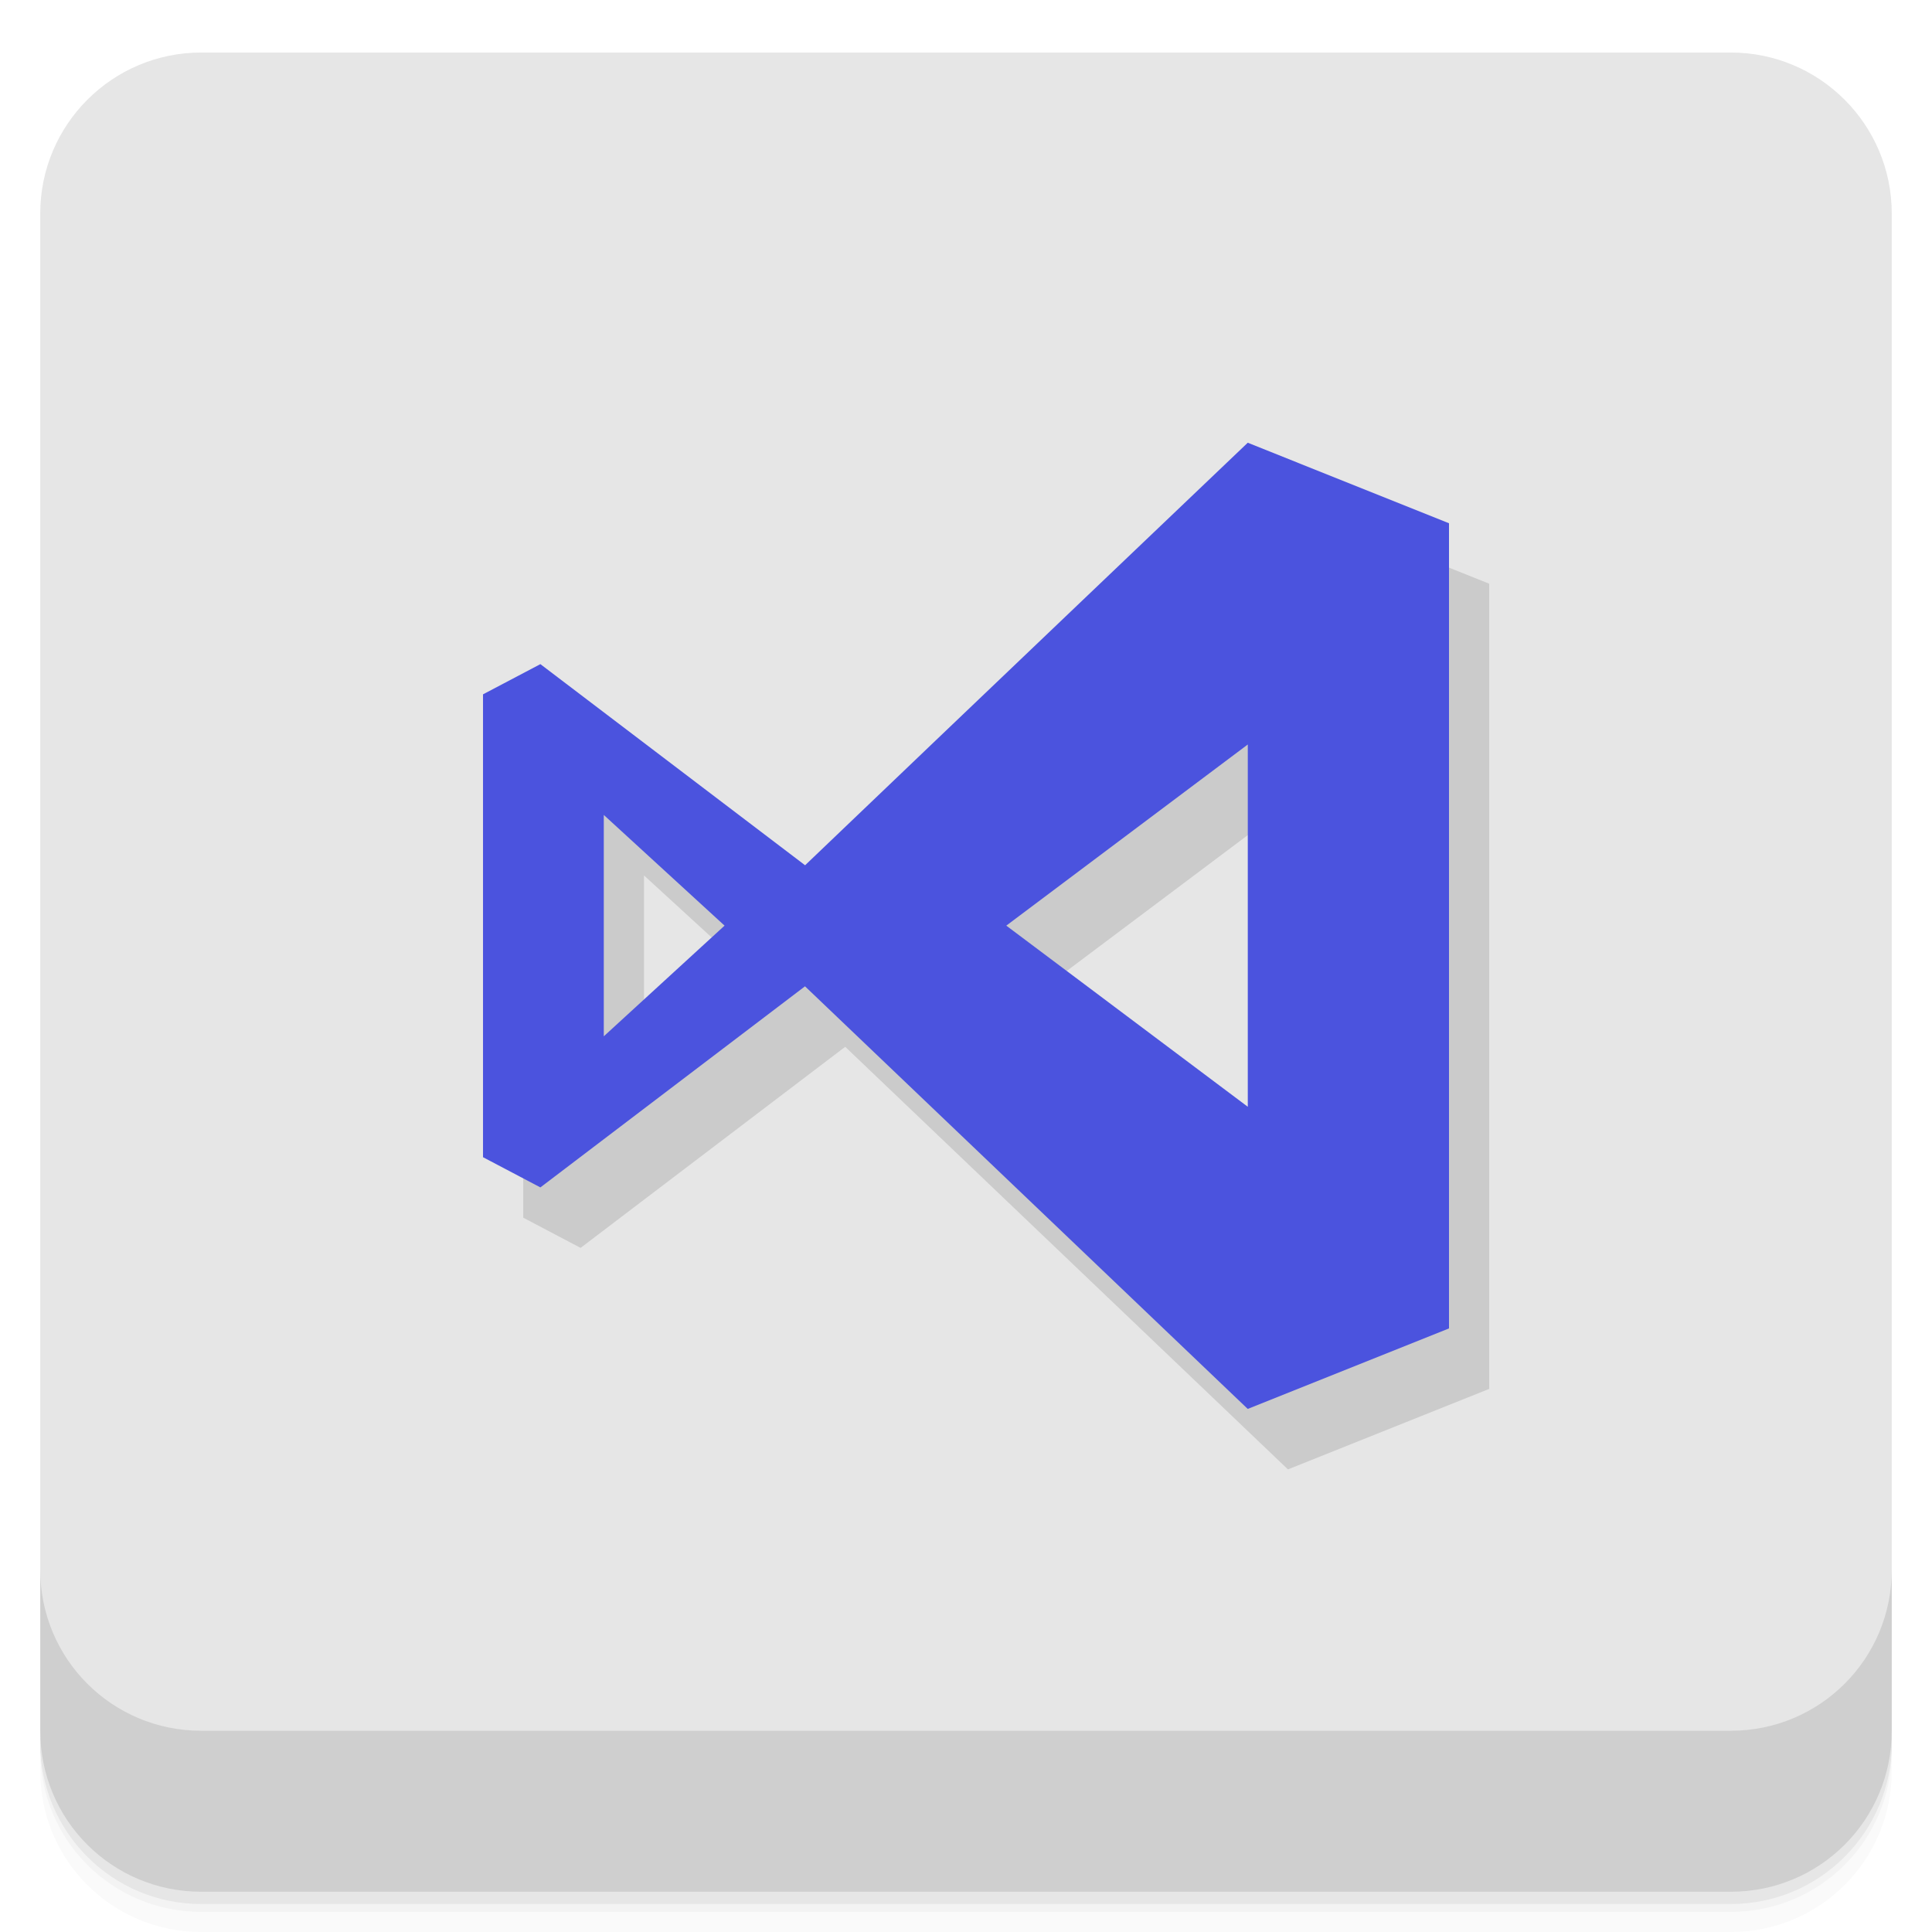
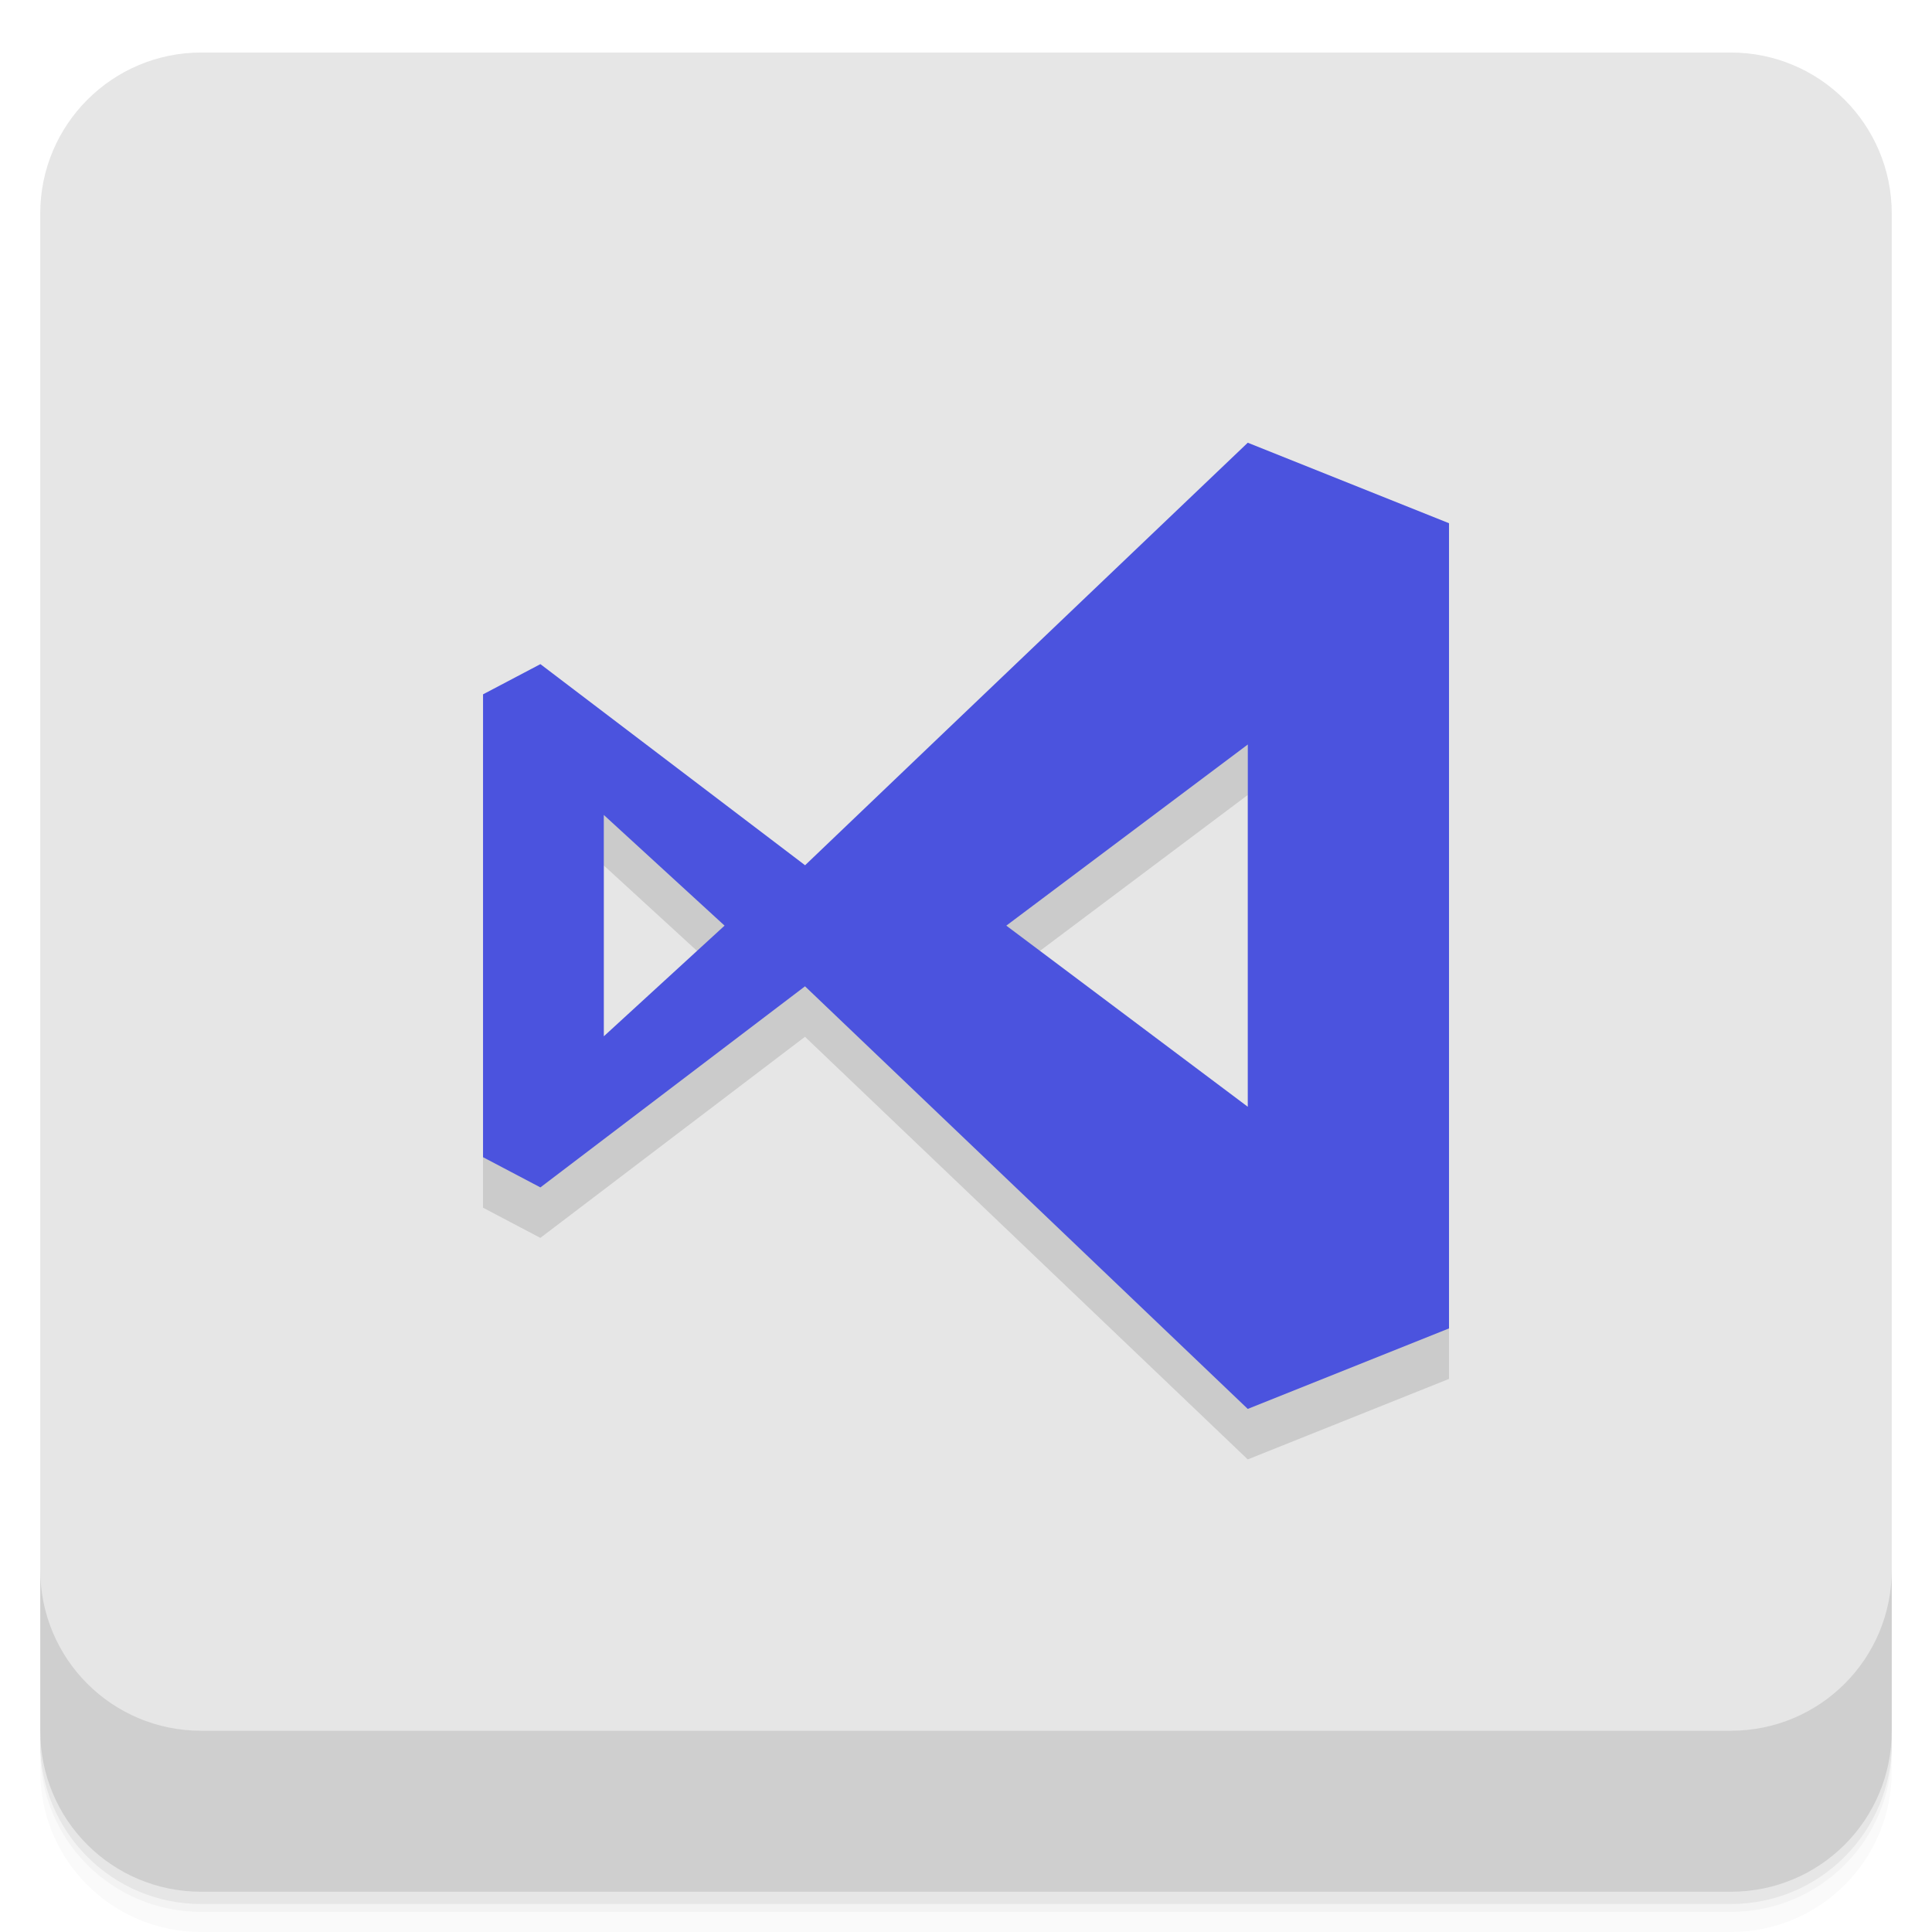
- <svg xmlns="http://www.w3.org/2000/svg" id="svg3371" height="48" width="48" version="1.1" viewBox="0 0 48 48">
-   <defs id="defs16" />
-   <g id="g21" transform="translate(0 .00003949)">
-     <path id="path23" style="opacity:0.02" d="m1 43v0.25c0 2.216 1.784 4 4 4h38c2.216 0 4-1.784 4-4v-0.25c0 2.216-1.784 4-4 4h-38c-2.216 0-4-1.784-4-4zm0 0.5v0.5c0 2.216 1.784 4 4 4h38c2.216 0 4-1.784 4-4v-0.5c0 2.216-1.784 4-4 4h-38c-2.216 0-4-1.784-4-4z" />
-     <path id="path25" style="opacity:.05" d="m1 43.25v0.25c0 2.216 1.784 4 4 4h38c2.216 0 4-1.784 4-4v-0.25c0 2.216-1.784 4-4 4h-38c-2.216 0-4-1.784-4-4z" />
-     <path id="path27" style="opacity:.1" d="m1 43v0.25c0 2.216 1.784 4 4 4h38c2.216 0 4-1.784 4-4v-0.25c0 2.216-1.784 4-4 4h-38c-2.216 0-4-1.784-4-4z" />
+ <svg xmlns="http://www.w3.org/2000/svg" width="48" height="48" version="1.1" viewBox="0 0 48 48">
+   <g transform="translate(0 3.949e-5)">
+     <path d="m1 43v0.25c0 2.216 1.784 4 4 4h38c2.216 0 4-1.784 4-4v-0.25c0 2.216-1.784 4-4 4h-38c-2.216 0-4-1.784-4-4zm0 0.5v0.5c0 2.216 1.784 4 4 4h38c2.216 0 4-1.784 4-4v-0.5c0 2.216-1.784 4-4 4h-38c-2.216 0-4-1.784-4-4z" style="opacity:.02" />
+     <path d="m1 43.25v0.25c0 2.216 1.784 4 4 4h38c2.216 0 4-1.784 4-4v-0.25c0 2.216-1.784 4-4 4h-38c-2.216 0-4-1.784-4-4z" style="opacity:.05" />
+     <path d="m1 43v0.25c0 2.216 1.784 4 4 4h38c2.216 0 4-1.784 4-4v-0.25c0 2.216-1.784 4-4 4h-38c-2.216 0-4-1.784-4-4z" style="opacity:.1" />
  </g>
-   <rect id="rect31" style="fill:#e6e6e6;fill-opacity:1" rx="4" transform="rotate(-90)" height="46" width="46" y="1" x="-47.305" />
-   <g id="g57" transform="translate(0 .00003949)">
-     <g id="g59" transform="translate(0 -1004.4)">
-       <path id="path61" style="opacity:.1" d="m1 1043.4v4c0 2.216 1.784 4 4 4h38c2.216 0 4-1.784 4-4v-4c0 2.216-1.784 4-4 4h-38c-2.216 0-4-1.784-4-4z" />
+   <rect transform="rotate(-90)" x="-47.305" y="1" width="46" height="46" rx="4" style="fill:#e6e6e6" />
+   <g transform="translate(0 3.949e-5)">
+     <g transform="translate(0 -1004.4)">
+       <path d="m1 1043.4v4c0 2.216 1.784 4 4 4h38c2.216 0 4-1.784 4-4v-4c0 2.216-1.784 4-4 4h-38c-2.216 0-4-1.784-4-4z" style="opacity:.1" />
    </g>
  </g>
-   <g transform="matrix(0.05538515,0,0,0.05468986,12.06095,-1.165038)" style="display:inline;opacity:0.12;fill:#000000;fill-opacity:1" id="g43">
-     <path d="m 17.77,25.295 -6.524,-5.02 -1.414,0.754 v 11.555 l 1.414,0.754 6.523,-5.02 10.914,10.55 4.961,-2.01 v -20.1 l -4.961,-2.01 c 0,0 -7.282,7.03 -10.914,10.55 z m 10.914,6.03 -5.953,-4.522 5.953,-4.522 z m -15.875,-7.285 2.977,2.763 -2.977,2.763 z" transform="matrix(18.19755,0,0,18.19755,-161.9714,-18.47283)" mix-blend-mode="normal" isolation="auto" style="color:#000000;white-space:normal;visibility:visible;opacity:1;isolation:auto;mix-blend-mode:normal;color-interpolation:sRGB;color-interpolation-filters:linearRGB;solid-color:#000000;solid-opacity:1;fill-rule:nonzero;stroke:none;color-rendering:auto;image-rendering:auto;shape-rendering:auto" id="path41" />
+   <g transform="matrix(.055385 0 0 .05469 11.061 -1.4144)" style="opacity:.12">
+     <path transform="matrix(18.198 0 0 18.198 -161.97 -18.473)" d="m17.77 25.295-6.524-5.02-1.414 0.754v11.555l1.414 0.754 6.523-5.02 10.914 10.55 4.961-2.01v-20.1l-4.961-2.01s-7.282 7.03-10.914 10.55zm10.914 6.03-5.953-4.522 5.953-4.522zm-15.875-7.285 2.977 2.763-2.977 2.763z" style="color-rendering:auto;color:#000000;image-rendering:auto;isolation:auto;mix-blend-mode:normal;opacity:1;shape-rendering:auto;solid-color:#000000;white-space:normal" isolation="auto" mix-blend-mode="normal" />
  </g>
-   <g id="g5169">
-     <g id="g47" style="display:inline;fill:#4b53de;fill-opacity:1" transform="matrix(0.05538515,0,0,0.05468986,10.06183,-1.671994)">
-       <path id="path45" style="color:#000000;white-space:normal;visibility:visible;opacity:1;isolation:auto;mix-blend-mode:normal;color-interpolation:sRGB;color-interpolation-filters:linearRGB;solid-color:#000000;solid-opacity:1;fill-rule:nonzero;stroke:none;stroke-width:18.198;color-rendering:auto;image-rendering:auto;shape-rendering:auto" isolation="auto" mix-blend-mode="normal" d="M 179.456,423.629 60.735,332.277 35.003,345.998 v 210.273 L 60.735,569.992 179.437,478.64 378.046,670.624 468.324,634.047 V 268.276 L 378.046,231.699 c 0,0 -132.515,127.929 -198.608,191.984 z M 378.064,533.36 269.734,451.071 378.064,368.781 Z m -288.886,-132.569 54.174,50.28 -54.174,50.28 z" />
-     </g>
+   <g transform="matrix(.055385 0 0 .05469 10.062 -1.672)" style="fill:#4b53de">
+     <path d="m179.46 423.63-118.72-91.352-25.731 13.721v210.27l25.731 13.721 118.7-91.352 198.61 191.98 90.278-36.577v-365.77l-90.278-36.577s-132.51 127.93-198.61 191.98zm198.61 109.73-108.33-82.289 108.33-82.289zm-288.89-132.57 54.174 50.28-54.174 50.28z" style="color-rendering:auto;color:#000000;image-rendering:auto;isolation:auto;mix-blend-mode:normal;shape-rendering:auto;solid-color:#000000;white-space:normal" isolation="auto" mix-blend-mode="normal" />
  </g>
</svg>
